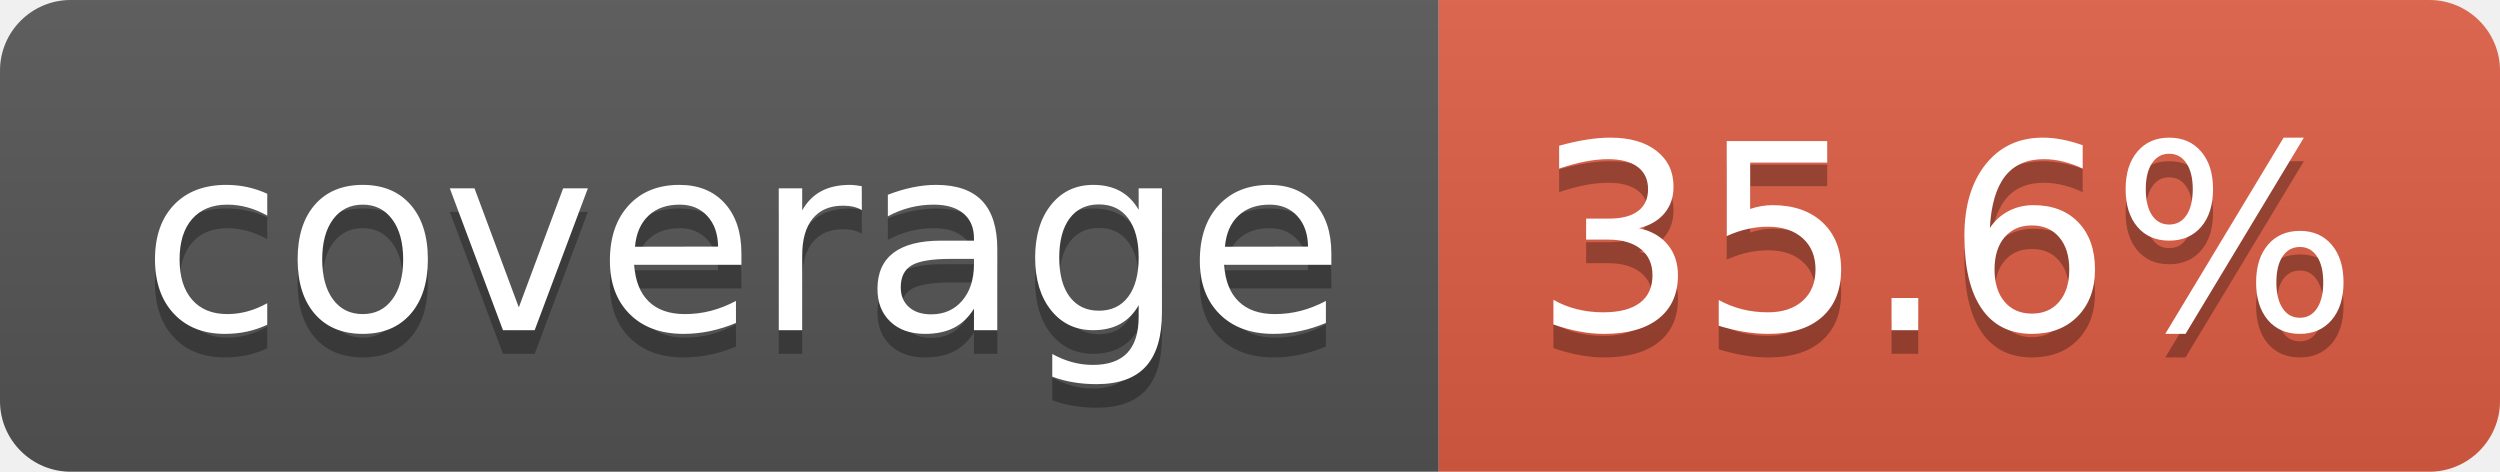
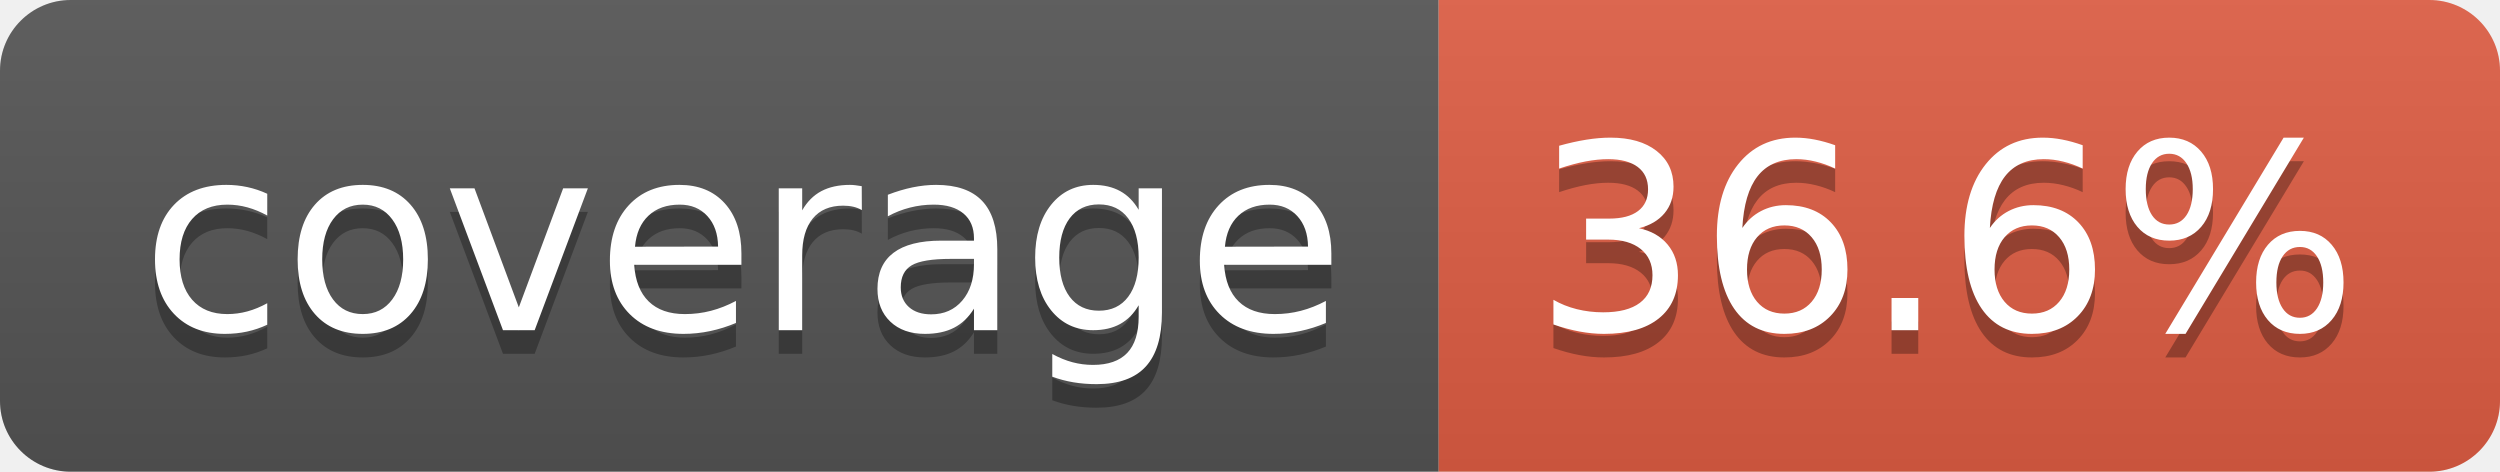
- <svg xmlns="http://www.w3.org/2000/svg" width="106" height="20" role="img" aria-label="coverage: 35.6%">
+ <svg xmlns="http://www.w3.org/2000/svg" width="106" height="20" role="img" aria-label="coverage: 36.6%">
  <linearGradient id="s" x2="0" y2="100%">
    <stop offset="0" stop-color="#bbb" stop-opacity=".1" />
    <stop offset="1" stop-opacity=".1" />
  </linearGradient>
  <clipPath id="r">
    <rect width="106" height="20" rx="3" fill="#fff" />
  </clipPath>
  <g clip-path="url(#r)">
    <rect width="61" height="20" fill="#555" />
    <rect x="61" width="45" height="20" fill="#e05d44" />
    <rect width="106" height="20" fill="url(#s)" />
  </g>
  <g fill="#fff" text-anchor="middle" font-family="Verdana,Geneva,DejaVu Sans,sans-serif" text-rendering="geometricPrecision" font-size="110">
    <text aria-hidden="true" x="315" y="150" fill="#010101" fill-opacity=".3" transform="scale(.1)" textLength="510">coverage</text>
    <text x="315" y="140" transform="scale(.1)" fill="#fff" textLength="510">coverage</text>
-     <text aria-hidden="true" x="825" y="150" fill="#010101" fill-opacity=".3" transform="scale(.1)" textLength="350">35.6%</text>
-     <text x="825" y="140" transform="scale(.1)" fill="#fff" textLength="350">35.6%</text>
+     <text aria-hidden="true" x="825" y="150" fill="#010101" fill-opacity=".3" transform="scale(.1)" textLength="350">36.6%</text>
+     <text x="825" y="140" transform="scale(.1)" fill="#fff" textLength="350">36.6%</text>
  </g>
</svg>
